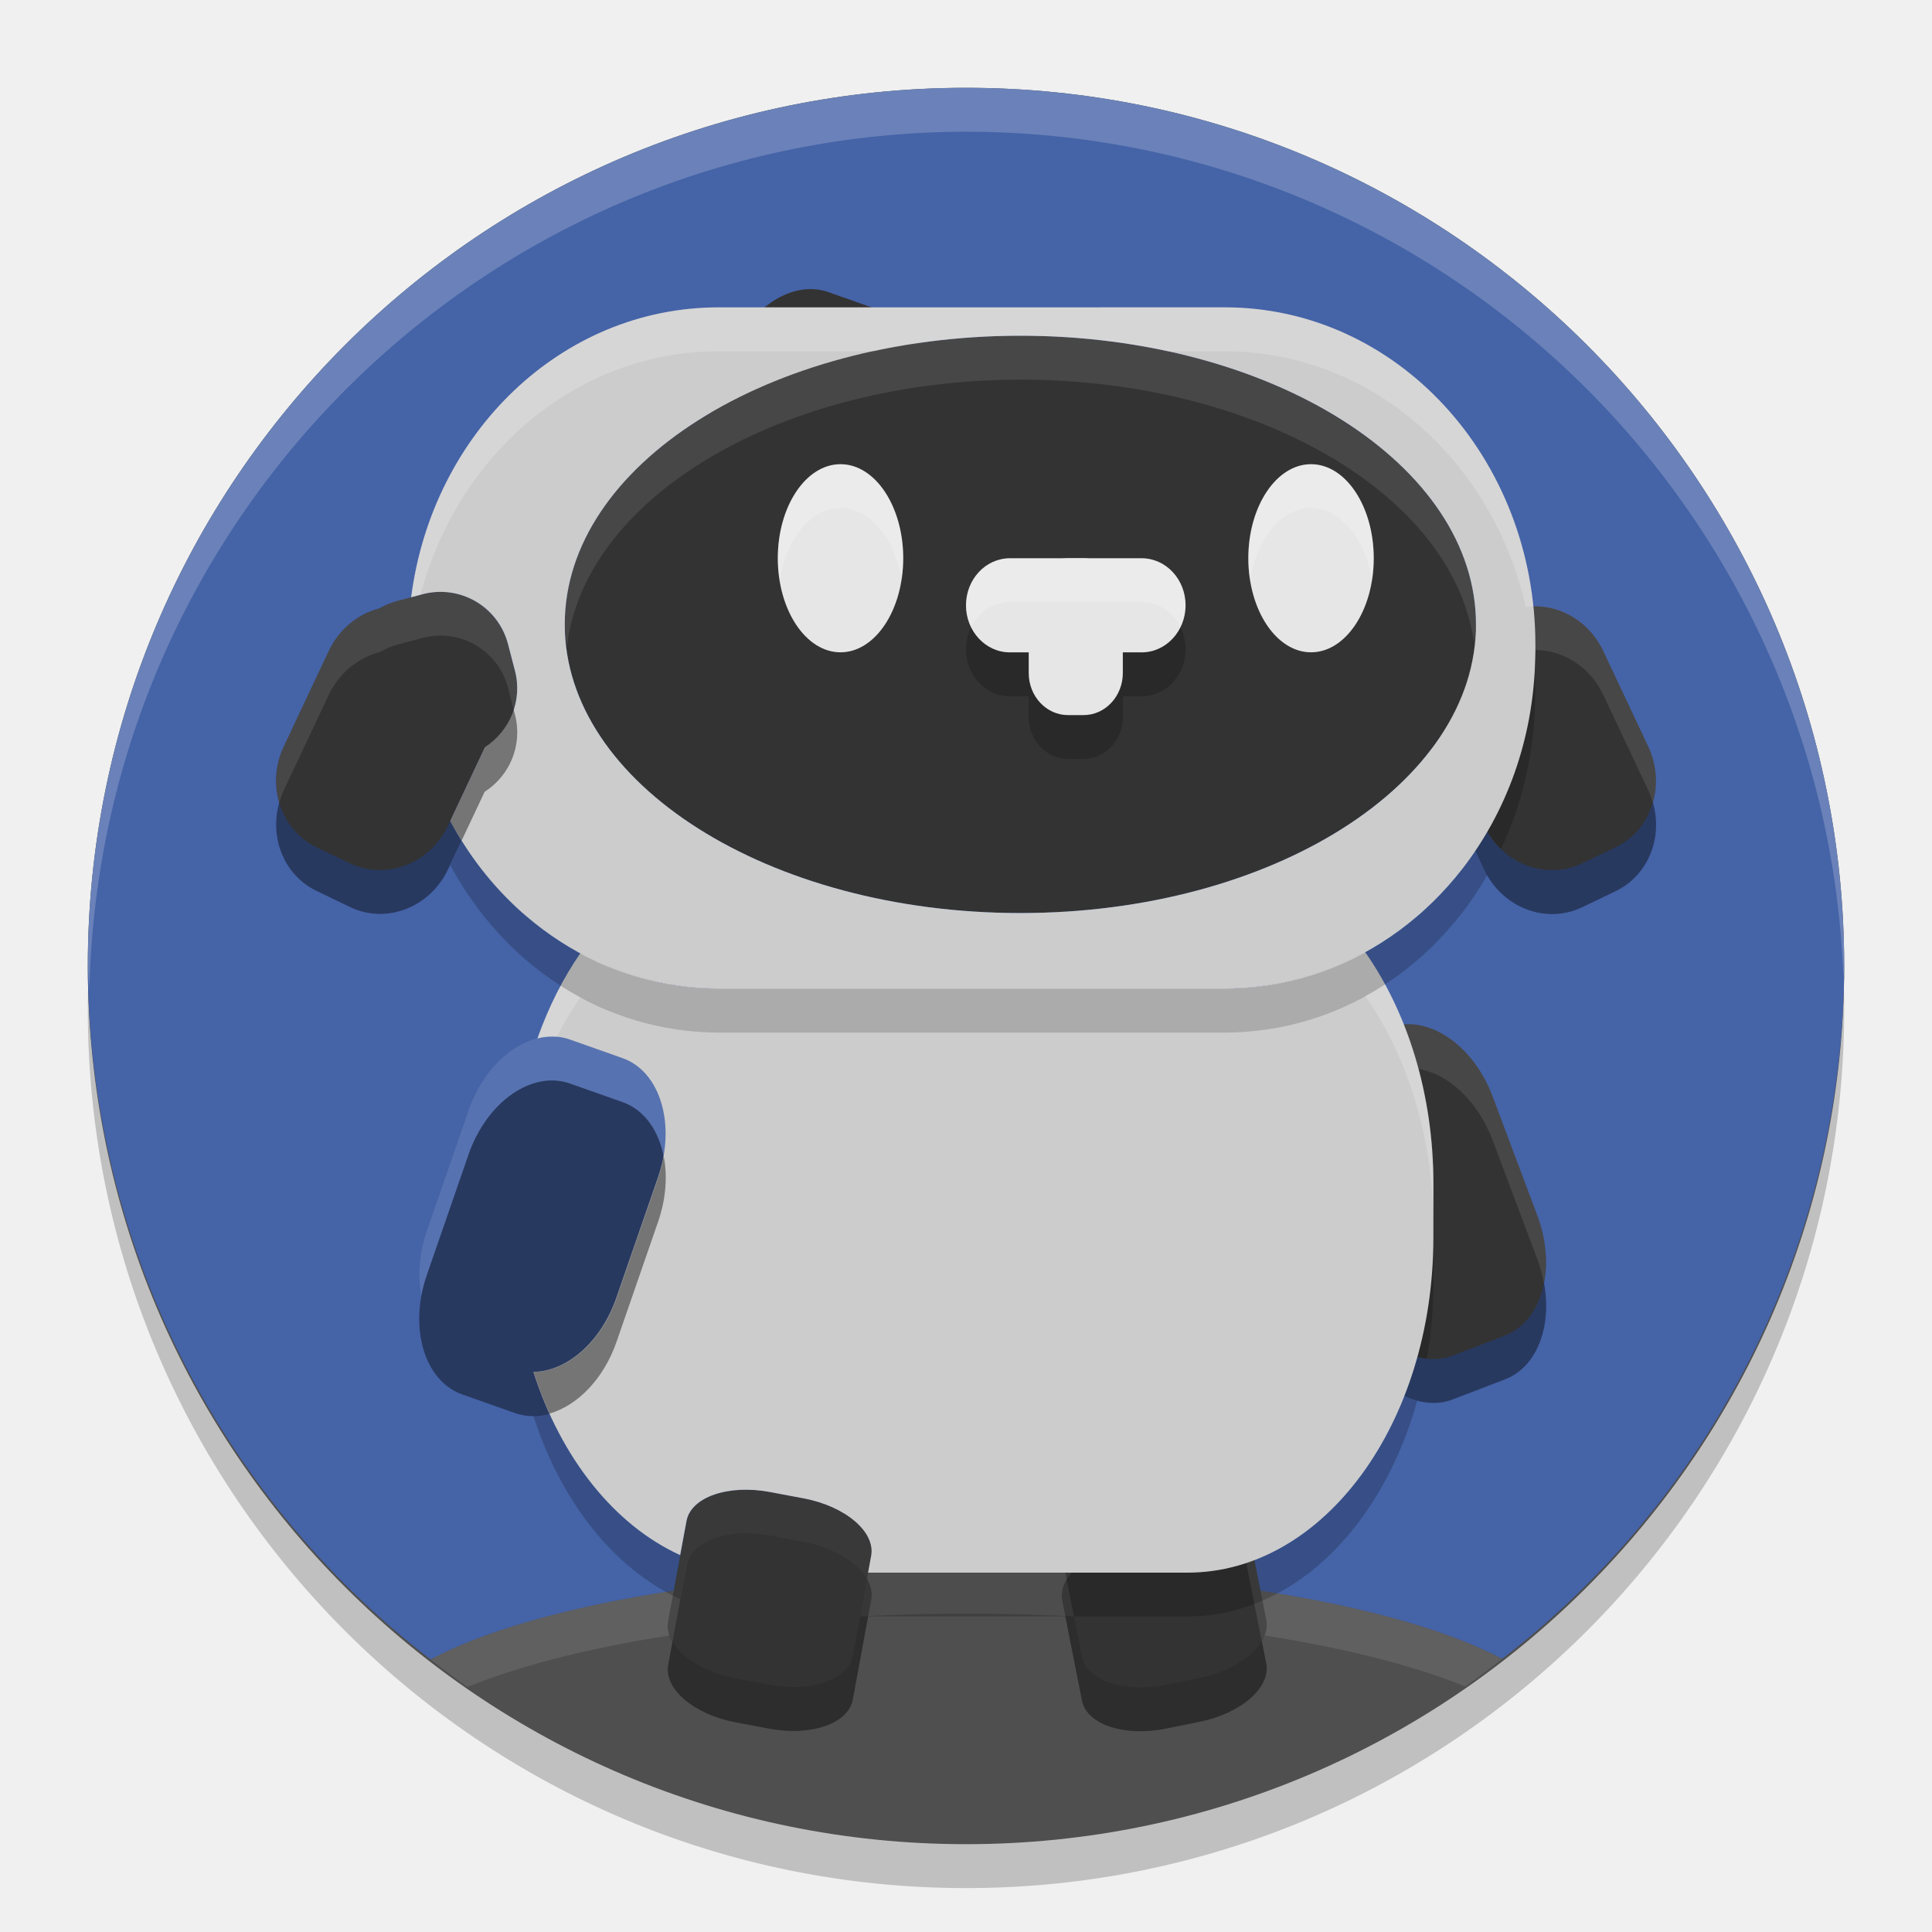
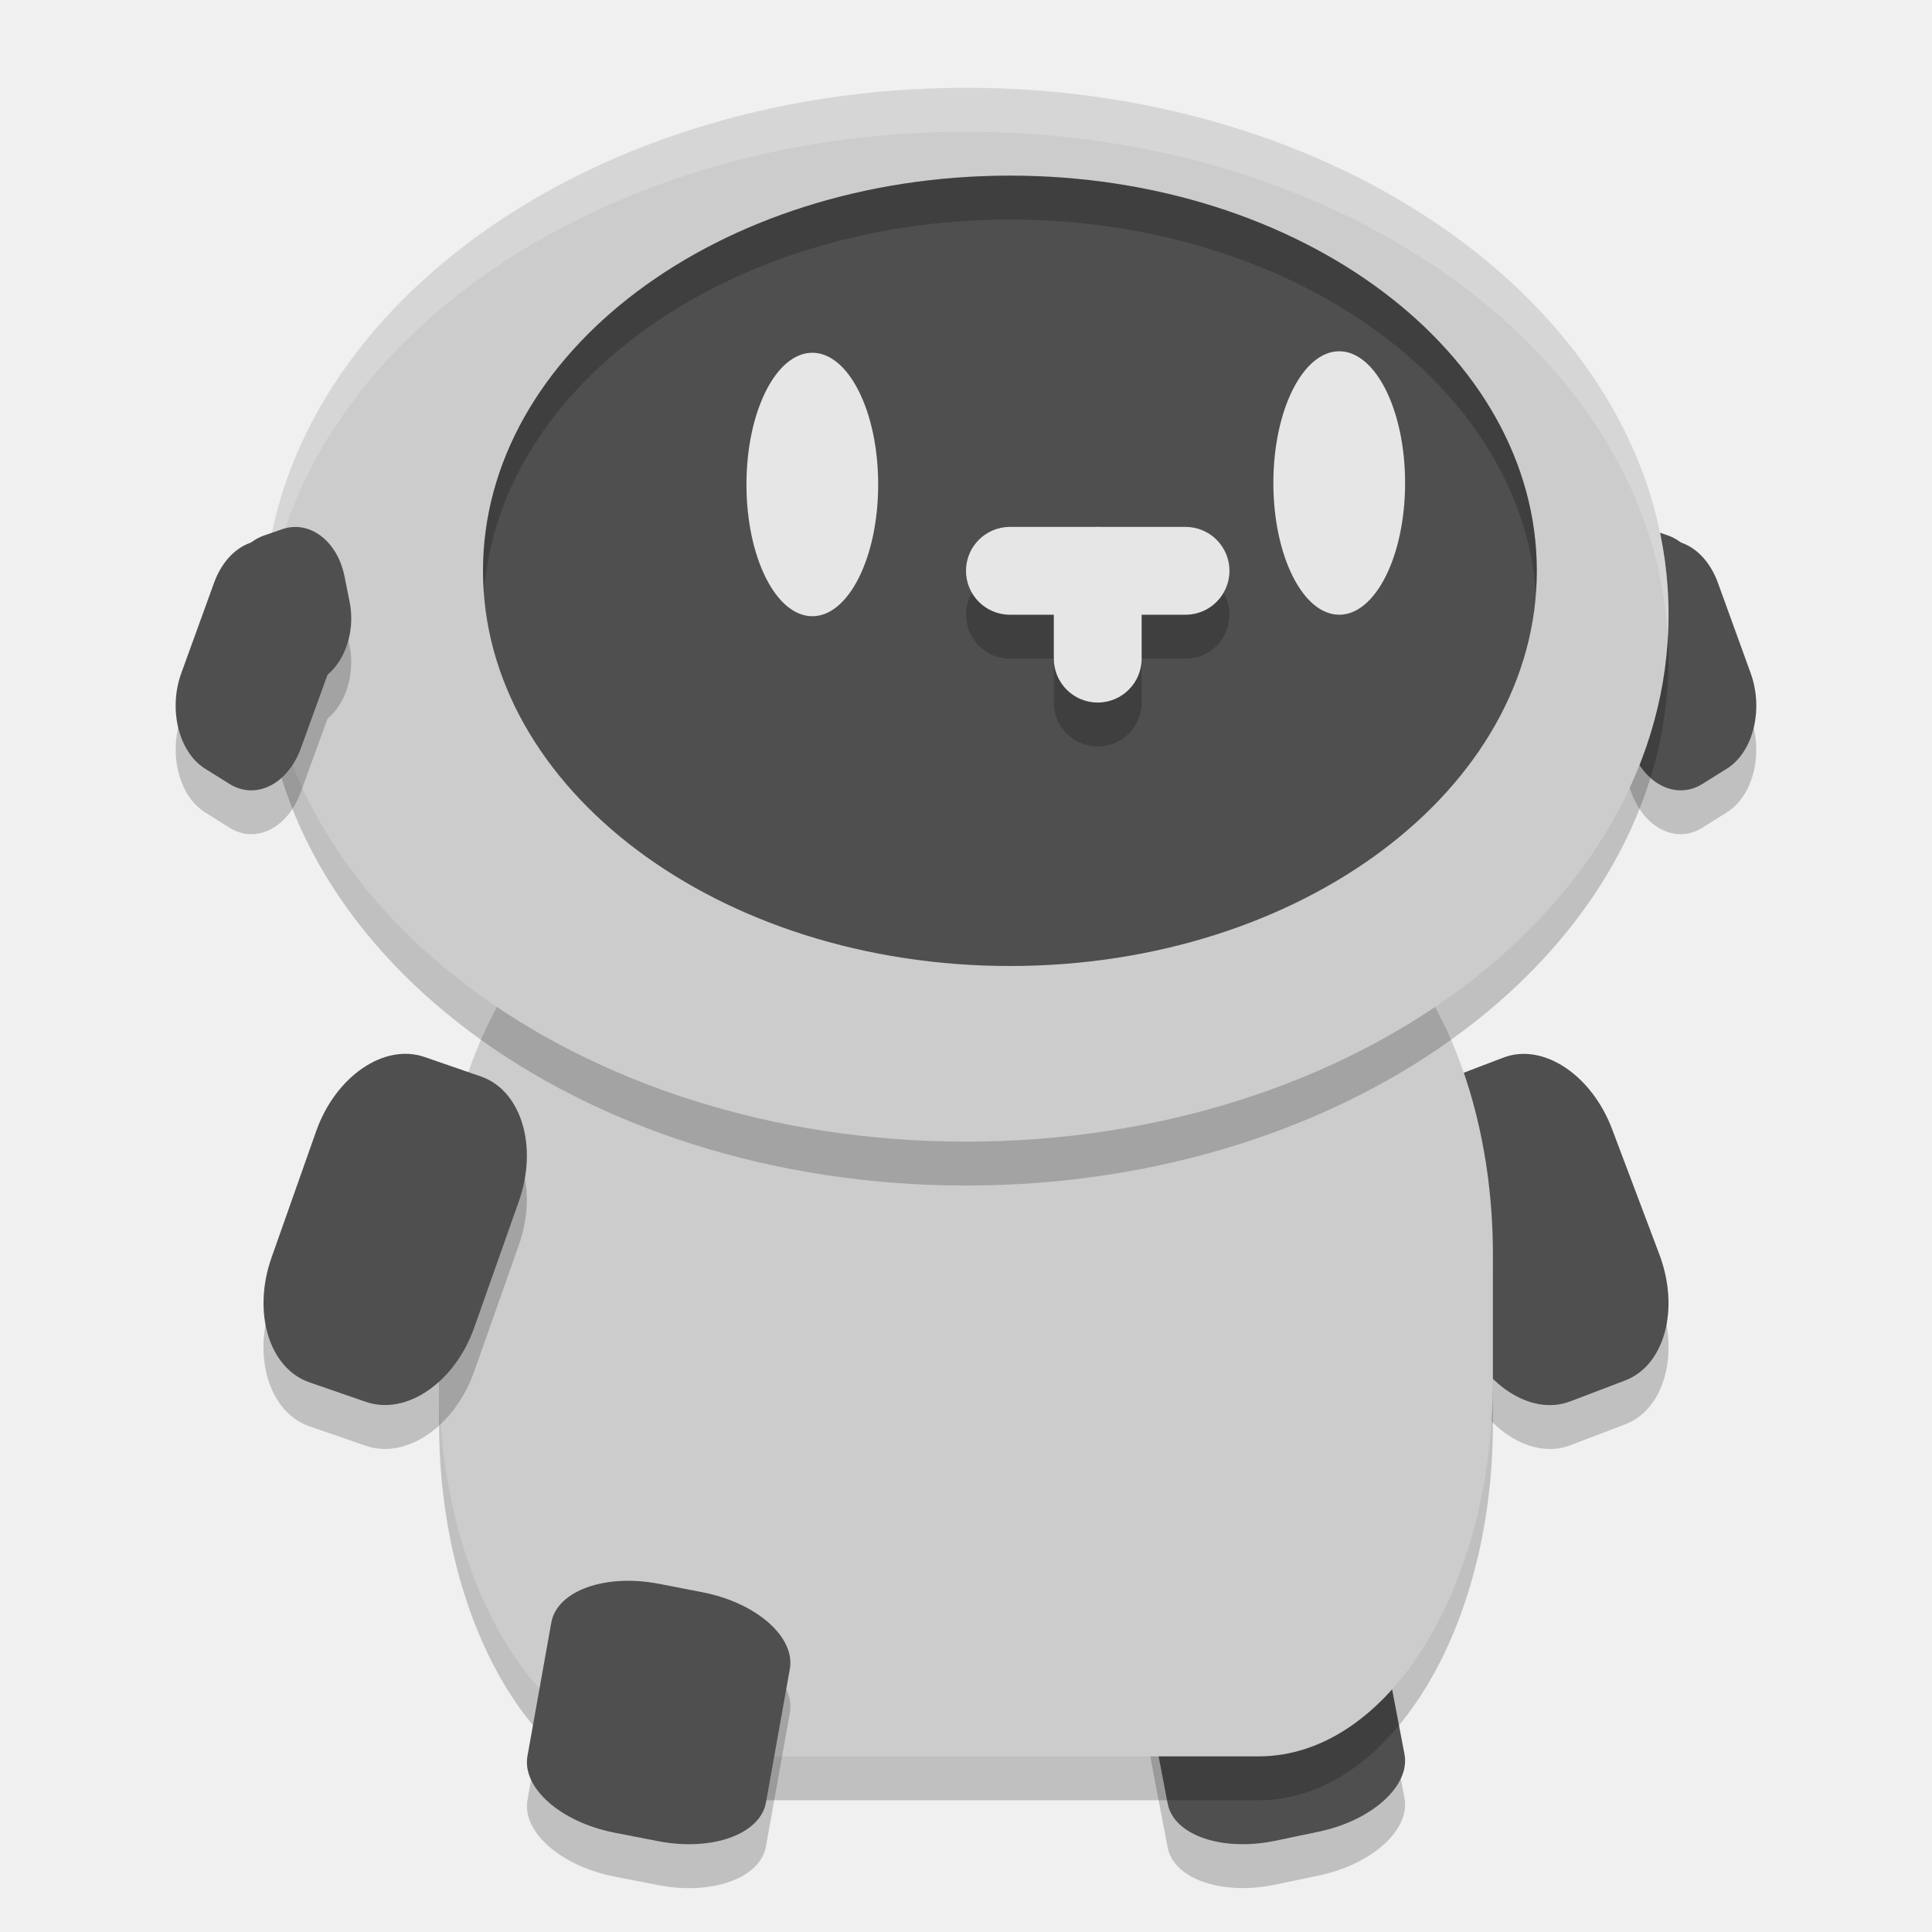
<svg xmlns="http://www.w3.org/2000/svg" width="22" height="22" version="1.1">
-   <path d="m21 11.5a10 10 0 0 1-10 10 10 10 0 0 1-10-10 10 10 0 0 1 10-10 10 10 0 0 1 10 10z" style="opacity:.2" />
-   <circle cx="11" cy="11" r="10" style="fill:#4f4f4f" />
-   <path d="M 17.105,18.889 A 6.875,1.875 0 0 0 11,17.875 6.875,1.875 0 0 0 4.903,18.896 10,10 0 0 0 5.323,19.21 6.875,1.875 0 0 1 11,18.375 a 6.875,1.875 0 0 1 5.685,0.829 10,10 0 0 0 0.421,-0.315 z" style="fill:#ffffff;opacity:.1" />
-   <path d="M 11,1 A 10,10 0 0 0 1,11 10,10 0 0 0 4.903,18.896 6.875,1.875 0 0 1 11,17.875 6.875,1.875 0 0 1 17.106,18.889 10,10 0 0 0 21,11 10,10 0 0 0 11,1 Z" style="fill:#4563a7" />
-   <path d="M 11,1 A 10,10 0 0 0 1,11 10,10 0 0 0 1.018,11.255 10,10 0 0 1 11,1.5 10,10 0 0 1 20.991,11.129 10,10 0 0 0 21,11 10,10 0 0 0 11,1 Z" style="fill:#ffffff;opacity:.2" />
-   <path d="m12.857 17.566 0.381-0.077c0.475-0.096 0.902 0.046 0.956 0.318l0.225 1.135c0.054 0.272-0.285 0.569-0.761 0.665l-0.381 0.077c-0.475 0.096-0.902-0.046-0.956-0.318l-0.225-1.135c-0.054-0.272 0.285-0.569 0.761-0.665z" style="opacity:.429" />
-   <rect transform="matrix(.980215 -.1979357 .194312 .9809398 0 0)" x="8.42" y="19.274" width="2.14" height="2.159" rx=".876" ry=".501" style="fill:#333333" />
-   <path d="m13.498 16.96c-0.084 2e-3 -0.172 0.011-0.261 0.029l-0.381 0.077c-0.475 0.096-0.815 0.393-0.761 0.665l0.051 0.256c0.111-0.187 0.376-0.354 0.71-0.421l0.381-0.077c0.475-0.096 0.902 0.046 0.956 0.318l0.174 0.879c0.047-0.08 0.067-0.163 0.051-0.244l-0.225-1.135c-0.044-0.221-0.333-0.356-0.695-0.348z" style="fill:#ffffff;opacity:.1" />
-   <path d="m8.77 17.489 0.382 0.072c0.477 0.09 0.82 0.382 0.769 0.655l-0.21 1.138c-0.05 0.273-0.475 0.42-0.951 0.331l-0.382-0.072c-0.477-0.09-0.82-0.382-0.769-0.655l0.21-1.138c0.05-0.273 0.475-0.42 0.951-0.331z" style="opacity:.429" />
-   <rect transform="matrix(.9827401 .1849917 -.1815879 .9833747 0 0)" x="10.834" y="15.074" width="2.14" height="2.159" rx=".876" ry=".501" style="fill:#333333" />
-   <path d="m8.428 16.965c-0.323 0.016-0.572 0.151-0.609 0.355l-0.21 1.138c-0.014 0.077 0.007 0.156 0.05 0.231l0.16-0.869c0.05-0.273 0.474-0.421 0.951-0.331l0.382 0.072c0.341 0.064 0.611 0.231 0.721 0.421l0.049-0.267c0.05-0.273-0.293-0.565-0.77-0.654l-0.382-0.072c-0.119-0.022-0.234-0.03-0.342-0.024z" style="fill:#ffffff;opacity:.1" />
-   <path d="m15.226 12.43 0.594-0.228c0.428-0.164 0.952 0.183 1.176 0.777l0.511 1.359c0.223 0.595 0.059 1.205-0.369 1.369l-0.594 0.228c-0.428 0.164-0.952-0.183-1.176-0.777l-0.511-1.359c-0.223-0.595-0.059-1.205 0.369-1.369z" style="opacity:.429" />
-   <rect transform="matrix(.9338549 -.3576521 .351694 .936115 0 0)" x="9.23" y="16.587" width="2.29" height="3.745" rx=".827" ry="1.146" style="fill:#333333" />
-   <path d="m16.068 11.663c-0.084-0.003-0.168 0.009-0.248 0.04l-0.595 0.228c-0.362 0.139-0.533 0.598-0.441 1.097 0.056-0.282 0.207-0.507 0.441-0.597l0.595-0.228c0.428-0.164 0.951 0.183 1.175 0.777l0.511 1.359c0.034 0.091 0.057 0.181 0.073 0.271 0.046-0.232 0.028-0.502-0.073-0.771l-0.511-1.359c-0.181-0.483-0.561-0.802-0.927-0.817z" style="fill:#ffffff;opacity:.1" />
-   <path d="m6.49 12.338 0.6 0.212c0.432 0.152 0.613 0.758 0.405 1.359l-0.475 1.373c-0.208 0.6-0.723 0.961-1.155 0.809l-0.6-0.212c-0.432-0.152-0.613-0.758-0.405-1.359l0.475-1.373c0.208-0.6 0.723-0.961 1.155-0.809z" style="opacity:.429" />
-   <rect transform="matrix(.9430816 .3325615 -.3269142 .945054 0 0)" x="9.176" y="0" width="2.29" height="3.746" rx=".827" ry="1.147" style="fill:#333333" />
-   <path d="m6.24 11.805c-0.365 0.025-0.737 0.354-0.905 0.842l-0.475 1.373c-0.088 0.255-0.103 0.509-0.062 0.731 0.014-0.077 0.035-0.155 0.062-0.232l0.475-1.372c0.208-0.6 0.722-0.961 1.154-0.809l0.601 0.212c0.248 0.088 0.41 0.327 0.466 0.627 0.096-0.518-0.089-0.994-0.466-1.127l-0.601-0.212c-0.081-0.029-0.165-0.039-0.249-0.033z" style="fill:#ffffff;opacity:.1" />
-   <path d="m17.139 7.48-0.381 0.183c-0.413 0.198-0.579 0.711-0.372 1.149l0.512 1.086c0.206 0.438 0.705 0.631 1.118 0.433l0.381-0.183c0.413-0.198 0.579-0.711 0.372-1.149l-0.512-1.086c-0.206-0.438-0.705-0.631-1.118-0.433z" style="opacity:.429" />
-   <rect transform="matrix(-.9013904 .4330074 .4262754 .9045934 0 0)" x="-13.355" y="13.714" width="2.076" height="2.949" rx=".827" ry=".874" style="fill:#333333" />
-   <path d="m17.459 6.902c-0.108 0.003-0.217 0.029-0.32 0.078l-0.381 0.183c-0.369 0.177-0.538 0.606-0.423 1.008 0.064-0.217 0.209-0.405 0.423-0.508l0.381-0.183c0.413-0.198 0.912-0.006 1.118 0.433l0.512 1.086c0.022 0.046 0.037 0.093 0.051 0.141 0.059-0.202 0.049-0.43-0.051-0.641l-0.512-1.086c-0.155-0.329-0.474-0.52-0.798-0.511z" style="fill:#ffffff;opacity:.1" />
-   <path d="m5.257 9.571c-0.045-0.073-0.09-0.146-0.131-0.223l0.396-0.838c0.157-0.102 0.27-0.257 0.326-0.432l-0.063-0.245c-0.094-0.362-0.419-0.598-0.775-0.595-0.066 6.5e-4 -0.133 0.009-0.2 0.027l-0.281 0.075c-0.073 0.019-0.141 0.048-0.203 0.085-0.243 0.061-0.461 0.232-0.581 0.486l-0.512 1.086c-0.206 0.438-0.041 0.95 0.372 1.148l0.382 0.184c0.413 0.198 0.911 0.005 1.117-0.434z" style="opacity:.429" />
-   <g transform="matrix(.3565079 0 0 .3599498 -.3438809 -.4594477)">
-     <rect transform="rotate(25.44435)" x="19.749" y="12.391" width="5.813" height="8.207" rx="2.314" ry="2.433" style="fill:#333333" />
-     <rect transform="matrix(.9669762 -.2548666 .2541442 .9671663 0 0)" x="5.814" y="23.097" width="5.307" height="5.314" rx="2.245" ry="2.222" style="fill:#333333" />
-   </g>
-   <path d="m5.005 6.74c-0.012 1.84e-4 -0.024 2.845e-4 -0.035 9.765e-4 -0.053 0.003-0.108 0.011-0.161 0.025l-0.281 0.075c-0.073 0.019-0.138 0.051-0.2 0.087-0.244 0.06-0.464 0.229-0.584 0.484l-0.512 1.086c-0.099 0.211-0.11 0.438-0.051 0.641 0.014-0.047 0.029-0.095 0.051-0.141l0.512-1.086c0.048-0.102 0.112-0.189 0.187-0.263 0.112-0.11 0.249-0.187 0.395-0.224 0.062-0.037 0.13-0.066 0.203-0.085l0.281-0.075c0.067-0.018 0.134-0.027 0.2-0.027 0.218-0.002 0.424 0.086 0.572 0.237 0.095 0.096 0.167 0.217 0.203 0.357l0.063 0.245c-0.037 0.114-0.098 0.22-0.18 0.308 0.183-0.194 0.267-0.472 0.195-0.749l-0.079-0.304c-0.095-0.363-0.421-0.599-0.779-0.594z" style="fill:#ffffff;opacity:.1" />
-   <ellipse cx="11.619" cy="7.11" rx="5.188" ry="3.287" style="fill:#333333" />
-   <path d="m11.619 3.823a5.188 3.287 0 0 0-5.188 3.286 5.188 3.287 0 0 0 0.025 0.25 5.188 3.287 0 0 1 5.163-3.036 5.188 3.287 0 0 1 5.166 2.994 5.188 3.287 0 0 0 0.021-0.208 5.188 3.287 0 0 0-5.187-3.286z" style="fill:#ffffff;opacity:.1" />
-   <path d="m16.248 15.472c0.049-0.282 0.075-0.577 0.075-0.88v-0.5c0 0.48-0.068 0.937-0.186 1.359 0.037 0.01 0.073 0.016 0.11 0.021z" style="opacity:.2" />
-   <path d="m15.992 15.896c-0.355 0.903-0.968 1.587-1.708 1.869-0.031 0.012-0.062 0.023-0.094 0.033-0.214 0.071-0.437 0.109-0.668 0.109h-3.637l0.035-0.191c0.05-0.273-0.293-0.565-0.77-0.654l-0.381-0.072c-0.477-0.09-0.902 0.058-0.952 0.331l-0.072 0.388c-0.625-0.286-1.149-0.863-1.488-1.613-0.061 0.017-0.122 0.027-0.183 0.027 0.314 0.98 0.92 1.743 1.671 2.086l0.072-0.388c0.05-0.273 0.475-0.42 0.952-0.33l0.381 0.071c0.477 0.09 0.82 0.381 0.77 0.654l-0.035 0.191h2.245l-0.035-0.176c-0.016-0.08 6e-3 -0.162 0.052-0.24 0.003-0.005 0.006-0.01 0.01-0.016-0.003 0.005-0.007 0.01-0.01 0.016l0.082 0.416h1.293c0.264 0 0.52-0.05 0.762-0.143 0.031-0.012 0.061-0.024 0.092-0.037 0.814-0.352 1.46-1.196 1.762-2.276-0.049-0.013-0.098-0.033-0.146-0.056z" style="opacity:.2" />
-   <path d="m15.544 10.84c-0.48 0.264-1.022 0.415-1.599 0.415h-5.763c-0.567 0-1.098-0.147-1.572-0.402-0.198 0.285-0.363 0.613-0.49 0.971 0.124-0.03 0.249-0.029 0.368 0.013l0.6 0.212c0.432 0.152 0.613 0.758 0.405 1.358l-0.475 1.373c-0.175 0.505-0.567 0.839-0.944 0.842 0.314 0.98 0.92 1.743 1.671 2.086l0.072-0.388c0.05-0.273 0.475-0.42 0.952-0.33l0.382 0.072c0.477 0.09 0.82 0.382 0.769 0.655l-0.035 0.191h3.636c1.551 0 2.801-1.702 2.801-3.815v-0.612c0-1.027-0.297-1.955-0.778-2.64z" style="fill:#cccccc" />
-   <path d="m15.544 10.84c-0.48 0.264-1.022 0.416-1.599 0.416h-5.763c-0.567 0-1.098-0.147-1.572-0.402-0.198 0.285-0.362 0.613-0.489 0.971 0.073-0.018 0.147-0.023 0.22-0.017 0.081-0.161 0.171-0.313 0.27-0.454 0.474 0.255 1.006 0.402 1.572 0.402h5.763c0.577 0 1.118-0.151 1.599-0.415 0.481 0.685 0.779 1.612 0.779 2.64v-0.5c0-1.027-0.298-1.956-0.779-2.641z" style="fill:#ffffff;opacity:.2" />
-   <path d="m6.258 16.096c0.315-0.089 0.615-0.392 0.762-0.815l0.475-1.372c0.089-0.259 0.107-0.518 0.063-0.742-0.014 0.08-0.035 0.161-0.063 0.242l-0.475 1.373c-0.175 0.505-0.567 0.838-0.944 0.841 0.053 0.164 0.114 0.322 0.183 0.474z" style="opacity:.429" />
-   <path d="m17.474 7.602c-0.03 0.684-0.222 1.318-0.537 1.861 0.044 0.077 0.095 0.146 0.155 0.204 0.233-0.494 0.371-1.049 0.387-1.64 9.5e-4 -0.037 0.003-0.075 0.003-0.112v-0.074c0-0.08-0.003-0.16-0.008-0.239z" style="opacity:.2" />
-   <path d="m16.798 9.687c-0.047 0.07-0.096 0.14-0.147 0.206-0.104 0.135-0.217 0.261-0.337 0.379-0.021 0.02-0.043 0.04-0.063 0.06-0.022 0.021-0.044 0.041-0.066 0.062-0.014 0.013-0.029 0.025-0.043 0.037-0.515 0.442-1.146 0.732-1.838 0.807-0.118 0.013-0.237 0.02-0.357 0.02h-5.762c-0.121 0-0.24-0.007-0.357-0.02-0.319-0.035-0.626-0.115-0.914-0.235-0.036-0.015-0.072-0.029-0.107-0.045v-1e-3c-0.295-0.135-0.569-0.313-0.816-0.525-0.014-0.012-0.029-0.024-0.043-0.037-0.17-0.151-0.327-0.319-0.468-0.501-0.079-0.102-0.152-0.21-0.221-0.32l-0.131 0.277c0.103 0.192 0.22 0.374 0.352 0.543 0.141 0.182 0.298 0.35 0.468 0.501 0.014 0.013 0.029 0.025 0.043 0.037 0.247 0.212 0.522 0.39 0.816 0.525v1e-3c0.035 0.016 0.072 0.03 0.107 0.045 0.288 0.12 0.595 0.201 0.914 0.235 0.118 0.013 0.237 0.02 0.357 0.02h5.762c0.121 0 0.24-0.007 0.357-0.02 0.691-0.075 1.323-0.364 1.838-0.807 0.014-0.012 0.029-0.024 0.043-0.037 0.023-0.02 0.044-0.041 0.066-0.062 0.021-0.02 0.043-0.039 0.063-0.06 0.12-0.118 0.232-0.244 0.337-0.379 0.105-0.135 0.199-0.28 0.286-0.43-0.013-0.022-0.028-0.042-0.039-0.065z" style="opacity:.2" />
-   <path d="m8.184 3.5c-1.79 0-3.261 1.431-3.502 3.301l0.127-0.034c0.429-0.114 0.864 0.139 0.976 0.567l0.079 0.303c0.089 0.343-0.06 0.689-0.342 0.873l-0.395 0.838c0.103 0.192 0.22 0.374 0.351 0.543 0.141 0.182 0.298 0.35 0.468 0.501 0.014 0.013 0.029 0.025 0.043 0.037 0.247 0.212 0.521 0.39 0.816 0.525l7e-4 7e-4c0.035 0.016 0.071 0.031 0.107 0.046 0.288 0.12 0.594 0.201 0.914 0.236 0.118 0.013 0.237 0.019 0.358 0.019h5.761c0.121 0 0.24-0.006 0.358-0.019 0.691-0.075 1.323-0.365 1.838-0.807 0.014-0.012 0.029-0.025 0.043-0.037 0.023-0.02 0.045-0.041 0.067-0.062 0.021-0.02 0.042-0.039 0.063-0.059 0.12-0.118 0.233-0.244 0.338-0.379 0.497-0.641 0.804-1.464 0.828-2.366 9.49e-4 -0.037 0.003-0.074 0.003-0.112v-0.074c-7e-6 -2.128-1.577-3.841-3.537-3.841zm3.435 0.323a5.188 3.287 0 0 1 5.188 3.287 5.188 3.287 0 0 1-5.188 3.287 5.188 3.287 0 0 1-5.188-3.287 5.188 3.287 0 0 1 5.188-3.287z" style="fill:#cccccc" />
-   <path d="M 8.184,3.5 C 6.393,3.5 4.922,4.931 4.682,6.801 l 0.107,-0.029 C 5.214,5.168 6.567,4 8.184,4 H 9.952 A 5.188,3.287 0 0 1 11.618,3.822 5.188,3.287 0 0 1 13.296,4 h 0.649 c 1.664,0 3.049,1.237 3.43,2.913 0.028,-0.004 0.055,-0.01 0.083,-0.011 C 17.259,4.983 15.768,3.5 13.945,3.5 Z" style="fill:#ffffff;opacity:.2" />
-   <path d="m5.257 9.571 0.262-0.555c0.286-0.183 0.435-0.533 0.345-0.879l-0.016-0.059c-0.056 0.175-0.169 0.329-0.326 0.432l-0.396 0.838c0.041 0.076 0.086 0.15 0.131 0.223z" style="opacity:.429" />
-   <ellipse cx="9.571" cy="6.357" rx=".714" ry="1.071" style="fill:#e6e6e6" />
-   <path d="m9.571 5.286a0.714 1.071 0 0 0-0.714 1.071 0.714 1.071 0 0 0 0.021 0.25 0.714 1.071 0 0 1 0.693-0.822 0.714 1.071 0 0 1 0.694 0.82 0.714 1.071 0 0 0 0.021-0.248 0.714 1.071 0 0 0-0.715-1.071z" style="fill:#ffffff;opacity:.2" />
-   <ellipse cx="14.929" cy="6.357" rx=".714" ry="1.071" style="fill:#e6e6e6" />
-   <path d="m14.929 5.286a0.714 1.071 0 0 0-0.715 1.071 0.714 1.071 0 0 0 0.021 0.25 0.714 1.071 0 0 1 0.693-0.822 0.714 1.071 0 0 1 0.694 0.82 0.714 1.071 0 0 0 0.02-0.248 0.714 1.071 0 0 0-0.714-1.071z" style="fill:#ffffff;opacity:.2" />
-   <path d="m11.058 7.143c-0.037 0.075-0.058 0.16-0.058 0.25 0 0.297 0.223 0.536 0.5 0.536h0.214v0.234c0 0.265 0.2 0.479 0.447 0.479h0.178c0.248 0 0.447-0.214 0.447-0.479v-0.234h0.214c0.277 0 0.5-0.239 0.5-0.536 0-0.09-0.021-0.175-0.058-0.25-0.084 0.17-0.25 0.286-0.442 0.286h-0.214v0.254c-0.003 0.091-0.03 0.175-0.074 0.246-0.08 0.129-0.217 0.214-0.373 0.214h-0.178c-0.156 0-0.293-0.085-0.373-0.214-0.044-0.071-0.071-0.155-0.074-0.246v-0.254h-0.214c-0.193 0-0.359-0.116-0.442-0.286z" style="opacity:.2" />
-   <g transform="matrix(.4761905 0 0 .5102041 -4.238095 -6.908164)">
-     <rect x="32" y="26" width="5.25" height="2.1" ry="1.05" style="fill:#e6e6e6" />
-     <rect x="33.5" y="26" width="2.25" height="3.5" ry=".939" style="fill:#e6e6e6" />
-   </g>
-   <path d="m11.5 6.357c-0.277 0-0.5 0.238-0.5 0.535 0 0.09 0.021 0.175 0.058 0.25 0.084-0.17 0.25-0.286 0.442-0.286h1.5c0.193 0 0.359 0.116 0.442 0.286 0.037-0.075 0.058-0.16 0.058-0.25 0-0.297-0.223-0.535-0.5-0.535h-0.839z" style="fill:#ffffff;opacity:.2" />
+   <rect transform="matrix(.9788508 -.2045756 .1879795 .982173 0 0)" x="9.106" y="21.112" width="2.755" height="2.869" rx="1.127" ry=".666" style="opacity:.2" />
+   <rect transform="matrix(.9788508 -.2045756 .1879795 .982173 0 0)" x="9.2" y="20.623" width="2.755" height="2.869" rx="1.127" ry=".666" style="fill:#4f4f4f" />
+   <rect transform="matrix(.9343553 -.3563427 .3529911 .9356267 0 0)" x="10.05" y="17.82" width="2.411" height="3.929" rx=".87" ry="1.203" style="opacity:.2" />
+   <rect transform="matrix(.9343553 -.3563427 .3529911 .9356267 0 0)" x="10.226" y="17.353" width="2.411" height="3.929" rx=".87" ry="1.203" style="fill:#4f4f4f" />
+   <rect x="5" y="10.5" width="12" height="10" rx="2.667" ry="4.286" style="opacity:.2" />
+   <rect x="5" y="10" width="12" height="10" rx="2.667" ry="4.286" style="fill:#cccccc" />
+   <rect transform="matrix(.9452192 .3264362 -.3330462 .9429105 0 0)" x="7.851" y="10.272" width="2.442" height="3.93" rx=".882" ry="1.203" style="opacity:.2" />
+   <rect transform="matrix(.9452192 .3264362 -.3330462 .9429105 0 0)" x="7.685" y="9.799" width="2.442" height="3.93" rx=".882" ry="1.203" style="fill:#4f4f4f" />
+   <rect transform="matrix(.9815979 .1909595 -.1758933 .9844092 0 0)" x="9.519" y="16.763" width="2.767" height="2.879" rx="1.132" ry=".668" style="opacity:.2" />
+   <rect transform="matrix(.9815979 .1909595 -.1758933 .9844092 0 0)" x="9.431" y="16.272" width="2.767" height="2.879" rx="1.132" ry=".668" style="fill:#4f4f4f" />
+   <path d="m18.611 6.5c-0.248 0.013-0.469 0.233-0.535 0.562l-0.057 0.287c-0.066 0.327 0.042 0.661 0.25 0.834l0.303 0.832c0.15 0.415 0.514 0.598 0.814 0.41l0.277-0.174c0.301-0.188 0.422-0.671 0.271-1.086l-0.373-1.029c-0.087-0.241-0.247-0.404-0.424-0.461-0.045-0.034-0.093-0.06-0.146-0.078l-0.205-0.072c-0.059-0.02-0.118-0.028-0.176-0.025z" style="opacity:.2" />
+   <rect transform="matrix(-.8482087 .5296622 .3408097 .9401323 0 0)" x="-16.493" y="15.556" width="1.607" height="2.686" rx=".64" ry=".796" style="fill:#4f4f4f" />
+   <rect transform="matrix(-.9450525 -.3269187 -.196317 .9805405 0 0)" x="-20.599" y="-.451" width="1.41" height="1.786" rx=".596" ry=".747" style="fill:#4f4f4f" />
+   <ellipse cx="11" cy="7.5" rx="8" ry="6" style="opacity:.2" />
+   <ellipse cx="11" cy="7" rx="8" ry="6" style="fill:#cccccc" />
+   <path d="m11 1a8 6 0 0 0-8 6 8 6 0 0 0 0.008 0.25 8 6 0 0 1 7.992-5.75 8 6 0 0 1 7.992 5.75 8 6 0 0 0 0.008-0.25 8 6 0 0 0-8-6z" style="fill:#ffffff;opacity:.2" />
+   <ellipse cx="11.5" cy="6.5" rx="6" ry="4.5" style="fill:#4f4f4f" />
+   <path d="m11.5 2a6 4.5 0 0 0-6 4.5 6 4.5 0 0 0 0.01 0.25 6 4.5 0 0 1 5.99-4.25 6 4.5 0 0 1 5.99 4.25 6 4.5 0 0 0 0.01-0.25 6 4.5 0 0 0-6-4.5z" style="opacity:.2" />
+   <ellipse cx="9.25" cy="5.517" rx=".75" ry="1.5" style="fill:#e6e6e6" />
+   <ellipse cx="15.25" cy="5.5" rx=".75" ry="1.5" style="fill:#e6e6e6" />
+   <path d="m11.5 6.5c-0.277 0-0.5 0.223-0.5 0.5s0.223 0.5 0.5 0.5h0.5v0.5c0 0.277 0.223 0.5 0.5 0.5s0.5-0.223 0.5-0.5v-0.5h0.5c0.277 0 0.5-0.223 0.5-0.5s-0.223-0.5-0.5-0.5h-1z" style="opacity:.2" />
+   <rect x="11" y="6" width="3" height="1" rx=".5" ry=".5" style="fill:#e6e6e6" />
+   <rect x="12" y="6" width="1" height="2" rx=".5" ry=".5" style="fill:#e6e6e6" />
+   <path d="m3.389 6.5c-0.057-0.003-0.117 0.005-0.176 0.025l-0.205 0.072c-0.053 0.018-0.101 0.044-0.146 0.078-0.177 0.057-0.336 0.22-0.424 0.461l-0.373 1.029c-0.15 0.415-0.029 0.898 0.271 1.086l0.277 0.174c0.301 0.188 0.664 0.005 0.814-0.41l0.303-0.832c0.208-0.173 0.316-0.507 0.25-0.834l-0.057-0.287c-0.066-0.33-0.287-0.55-0.535-0.562z" style="opacity:.2" />
+   <rect transform="matrix(.8482085 .5296625 -.3408094 .9401324 0 0)" x="4.656" y="3.641" width="1.607" height="2.686" rx=".64" ry=".796" style="fill:#4f4f4f" />
+   <rect transform="matrix(.9450524 -.3269189 .1963168 .9805405 0 0)" x="1.172" y="6.808" width="1.41" height="1.786" rx=".596" ry=".747" style="fill:#4f4f4f" />
</svg>
